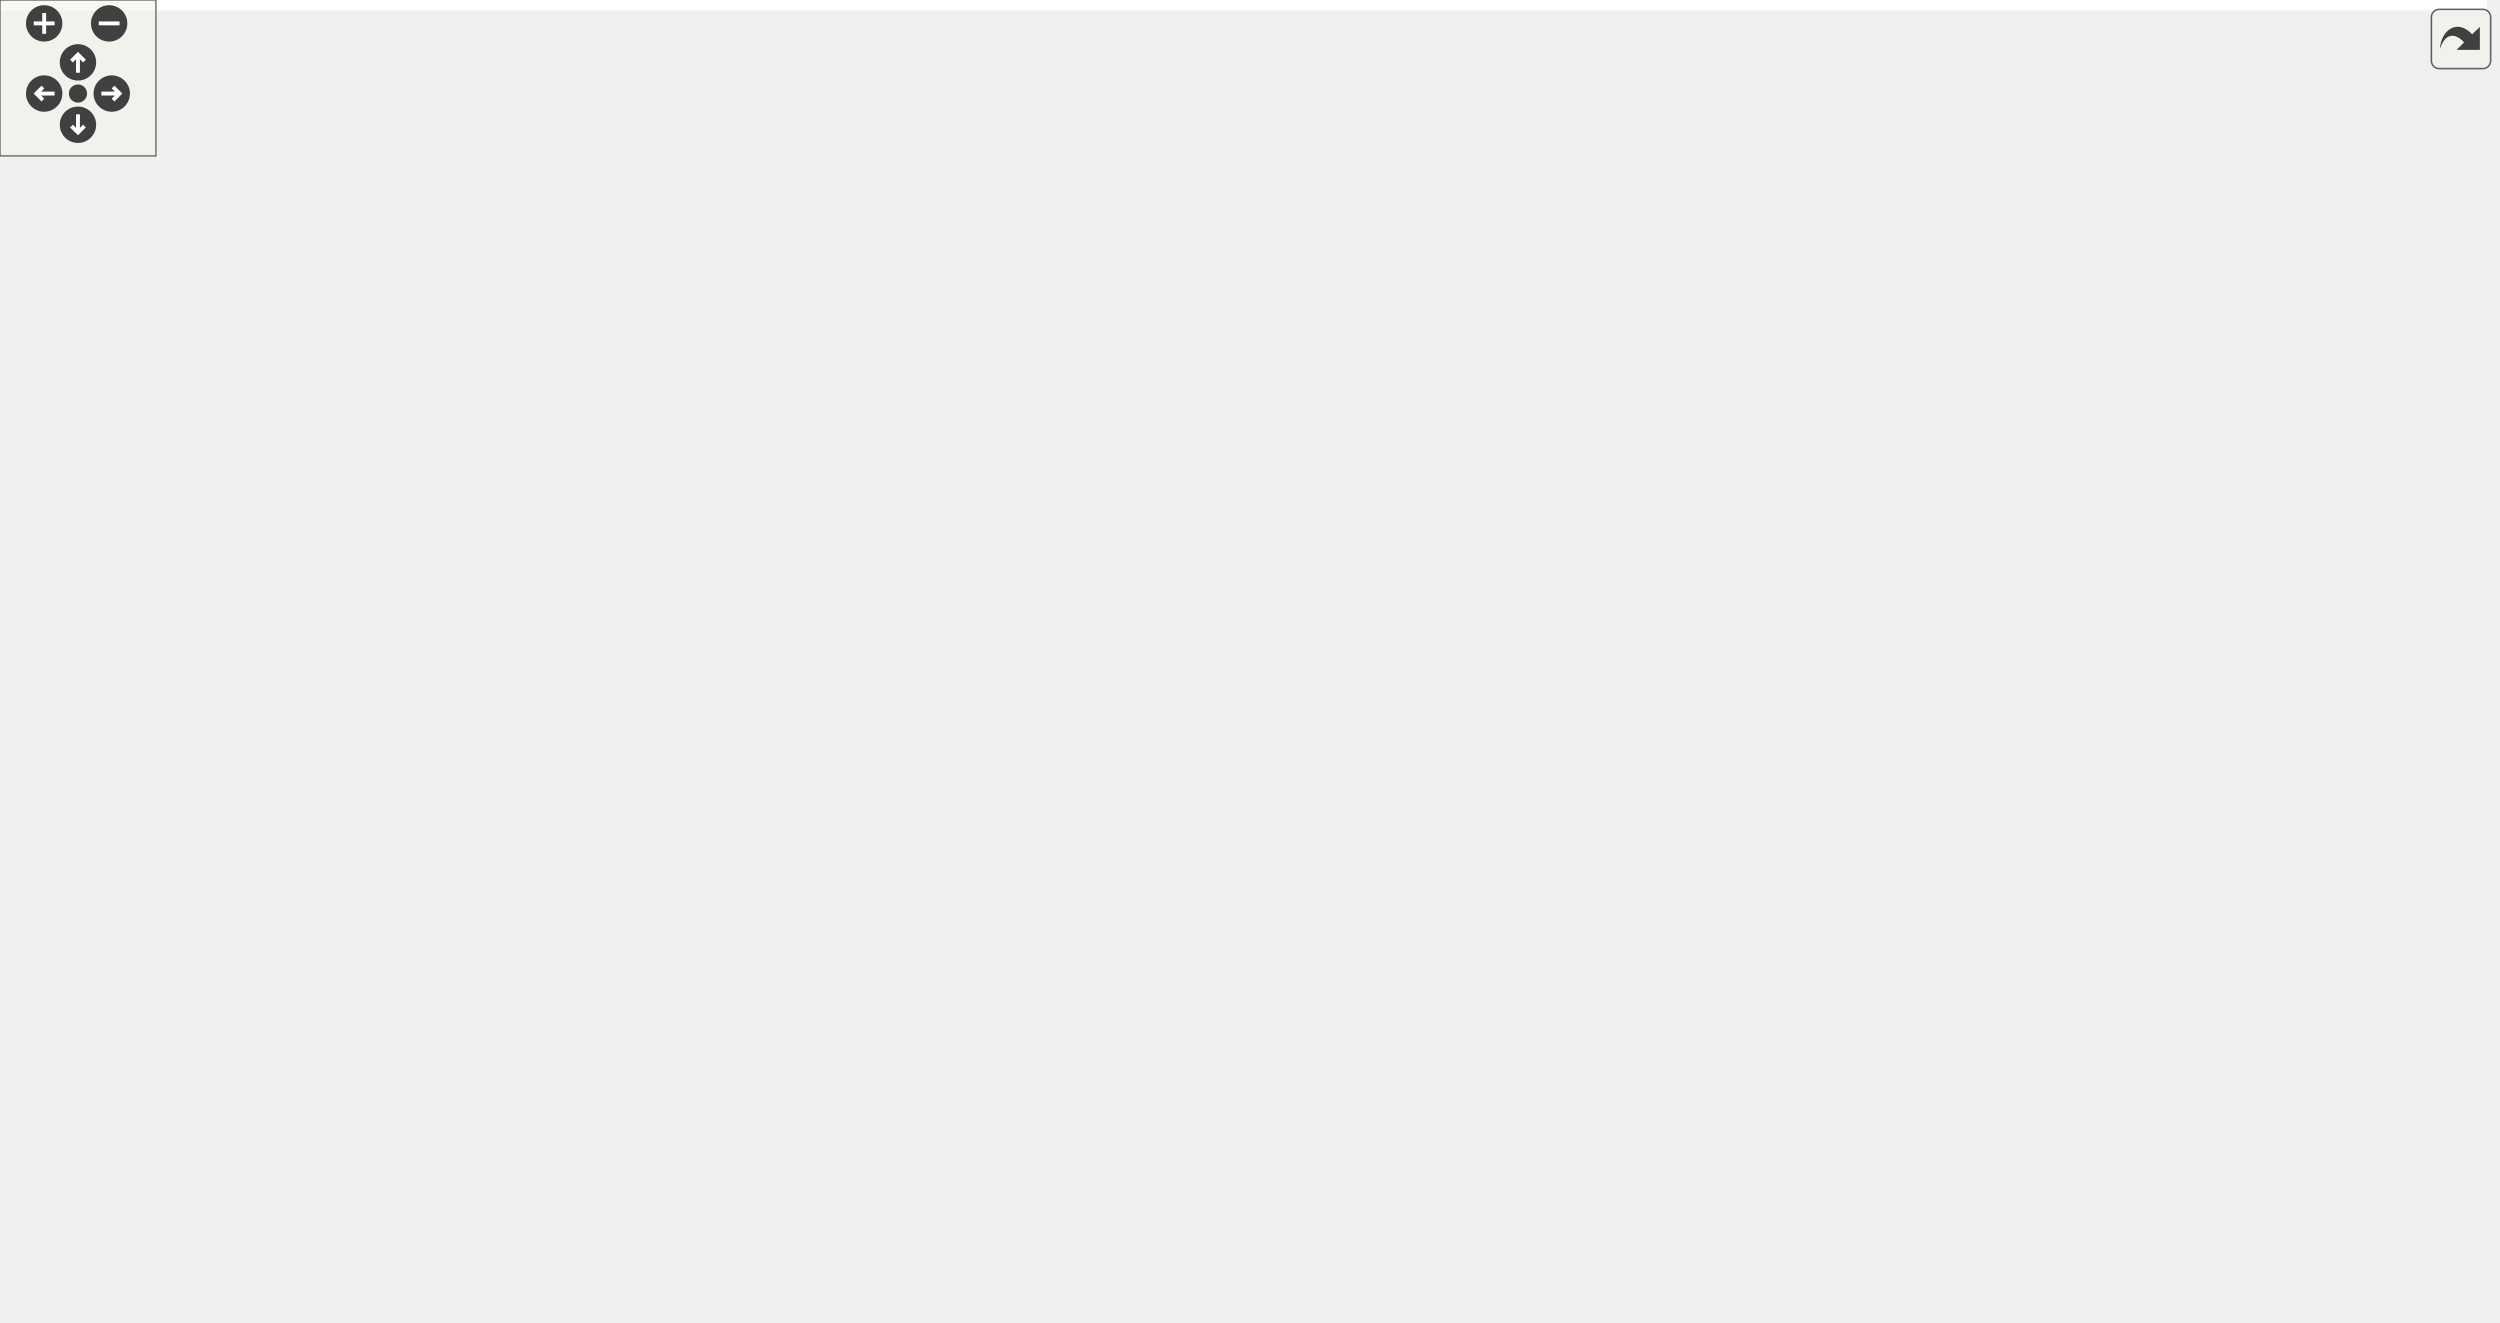
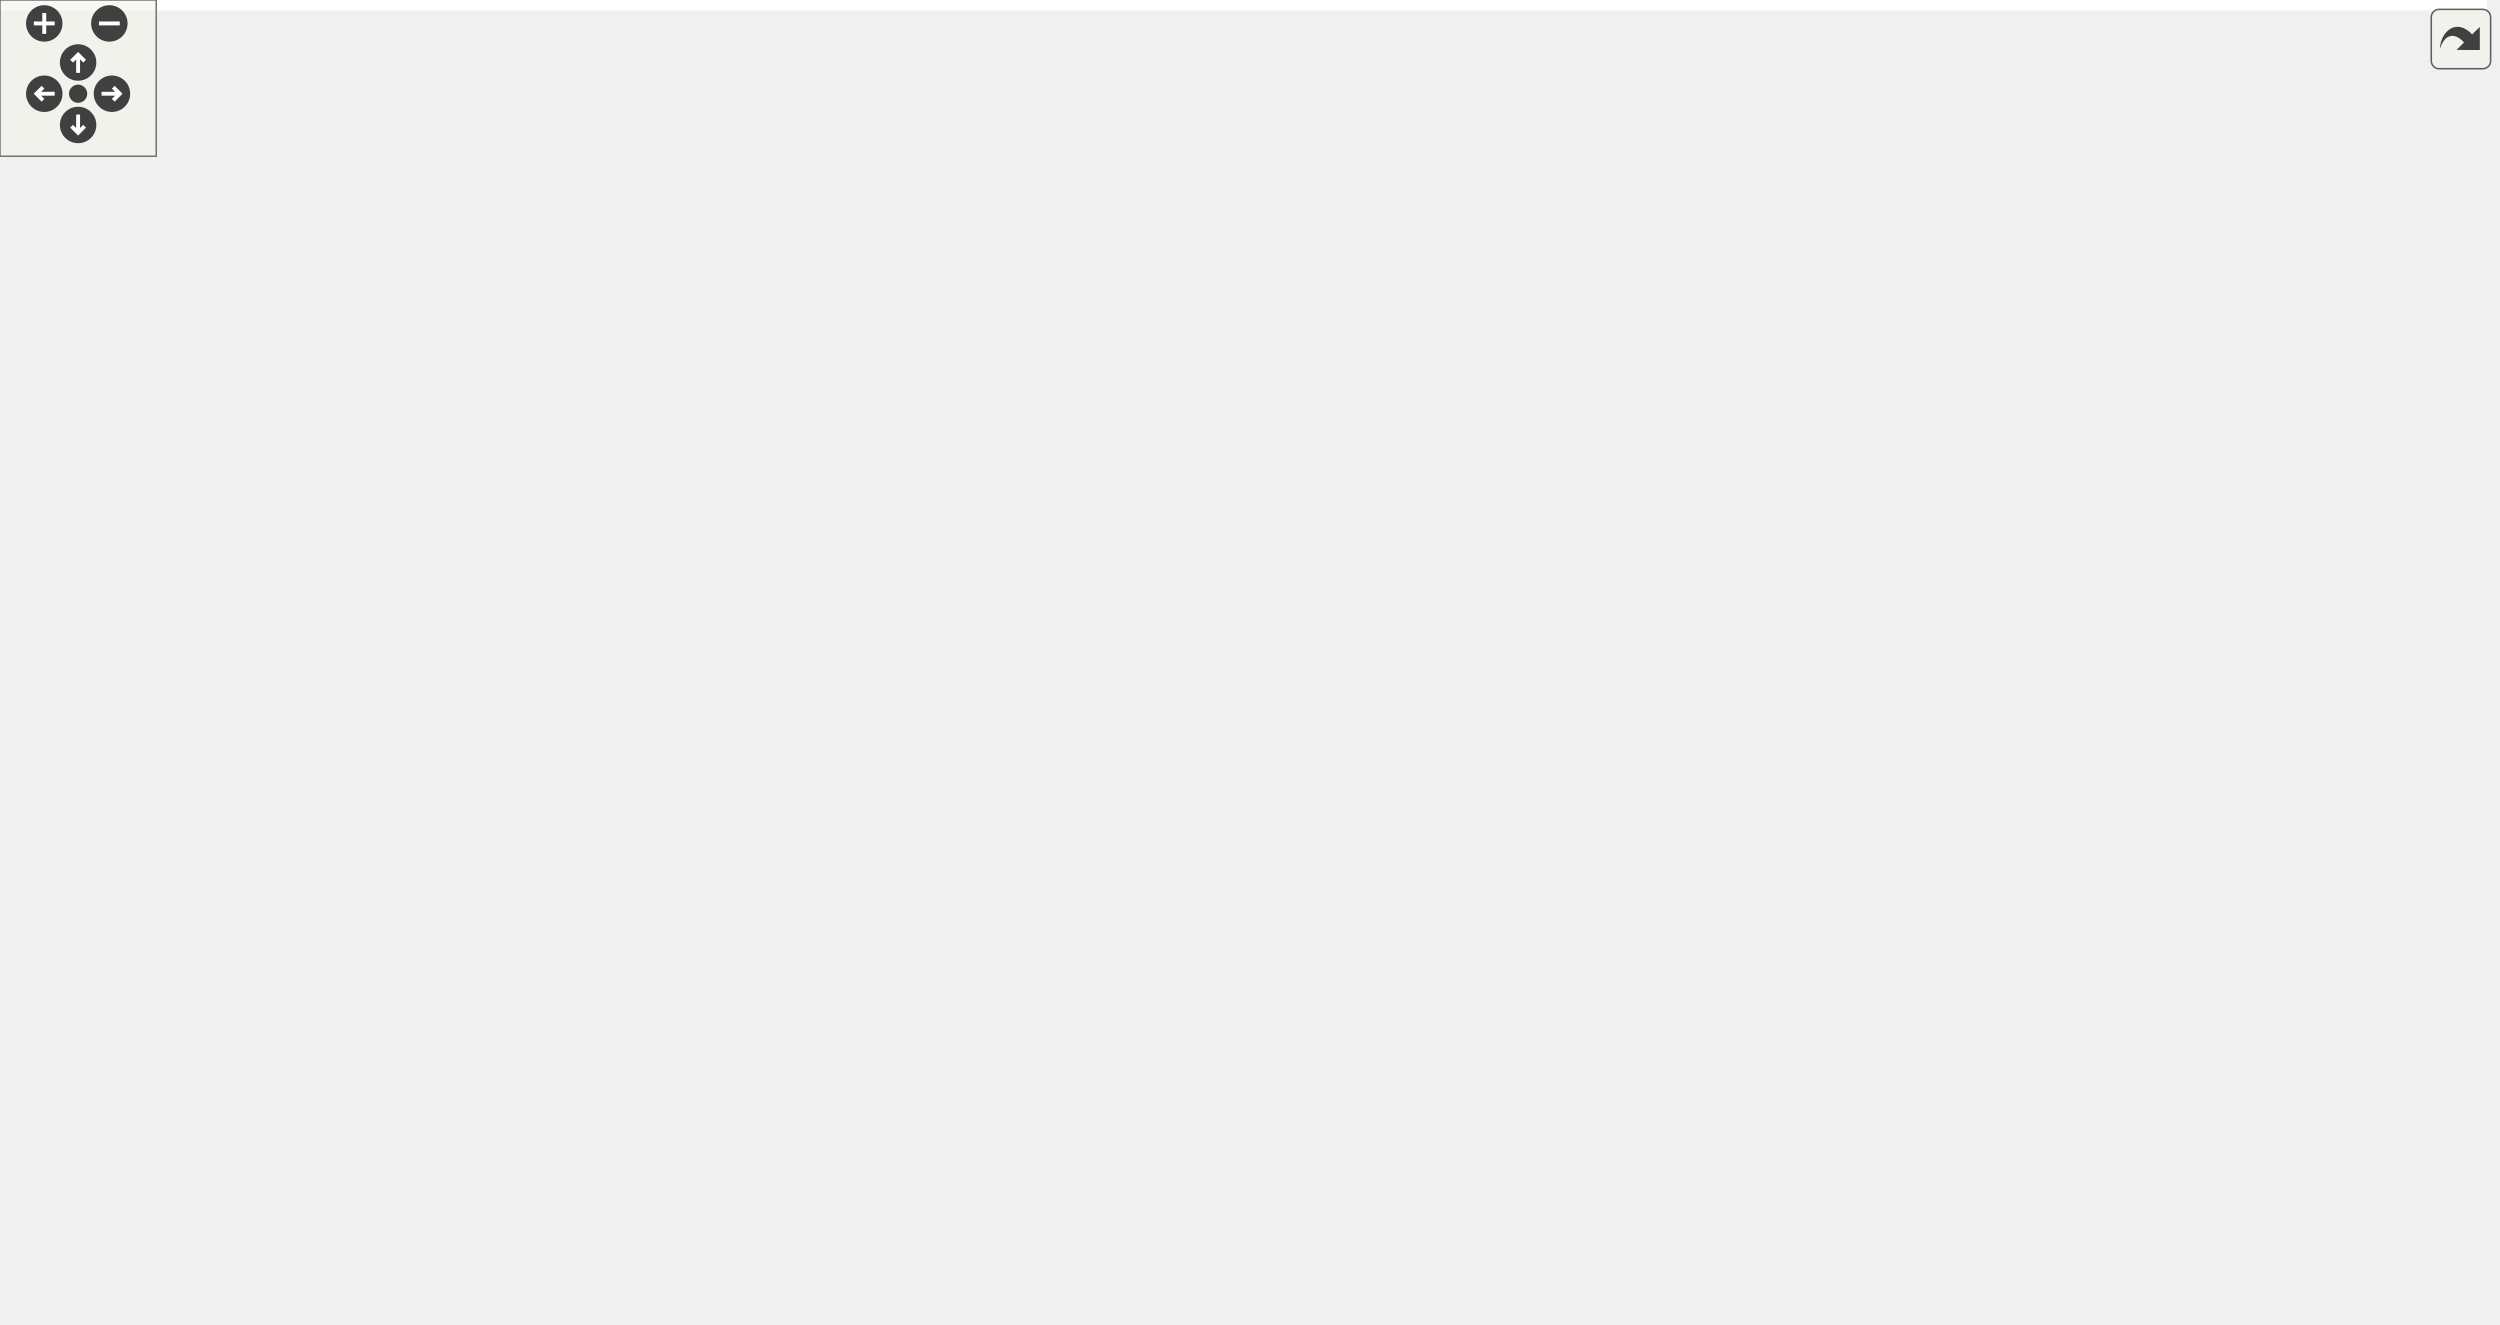
<svg xmlns="http://www.w3.org/2000/svg" xmlns:xlink="http://www.w3.org/1999/xlink" id="main" version="1.1" xml:space="preserve">
  <style type="text/css">
.edge:hover path { stroke: red; }
.edge:hover polygon { stroke: red; fill: red; }
</style>
  <defs>
    <circle id="rim" cx="0" cy="0" r="7" />
    <circle id="rim2" cx="0" cy="0" r="3.5" />
    <g id="zoomPlus">
      <use xlink:href="#rim" fill="#404040">
        <set attributeName="fill" to="#808080" begin="zoomplus.mouseover" end="zoomplus.mouseout" />
      </use>
      <path d="M-4,0h8M0,-4v8" fill="none" stroke="white" stroke-width="1.5" pointer-events="none" />
    </g>
    <g id="zoomMin">
      <use xlink:href="#rim" fill="#404040">
        <set attributeName="fill" to="#808080" begin="zoomminus.mouseover" end="zoomminus.mouseout" />
      </use>
      <path d="M-4,0h8" fill="none" stroke="white" stroke-width="1.5" pointer-events="none" />
    </g>
    <g id="dirArrow">
      <path fill="none" stroke="white" stroke-width="1.5" d="M0,-3.0v7 M-2.5,-0.5L0,-3.0L2.5,-0.5" />
    </g>
    <g id="resetDef">
      <use xlink:href="#rim2" fill="#404040">
        <set attributeName="fill" to="#808080" begin="reset.mouseover" end="reset.mouseout" />
      </use>
    </g>
  </defs>
  <svg id="graph" class="graph">
    <g id="viewport">
-       <polygon fill="white" stroke="transparent" points="-4,4 -4,-448 957,-448 957,4 -4,4" />
+       <polygon fill="white" stroke="transparent" points="-4,4 -4,-448 955.24,-448 955.24,4 -4,4" />
      <g id="node1" class="node">
        <g id="a_node1">
          <a xlink:title=" ">
-             <polygon fill="#bfbfbf" stroke="black" points="504.5,-0.5 504.5,-19.5 581.5,-19.5 581.5,-0.5 504.5,-0.5" />
-             <text text-anchor="middle" x="543" y="-7.5" font-family="Helvetica,sans-Serif" font-size="10.00">Configurator</text>
+             <polygon fill="#bfbfbf" stroke="black" points="459.74,-0.5 459.74,-19.5 536.74,-19.5 536.74,-0.5 459.74,-0.5" />
+             <text text-anchor="middle" x="498.24" y="-7.5" font-family="Helvetica,sans-Serif" font-size="10.00">Configurator</text>
          </a>
        </g>
      </g>
      <g id="node2" class="node">
        <g id="a_node2">
          <a xlink:href="classController.html" target="_top" xlink:title="Class for the central controller for EX-Display All application activities are controlled through thi...">
-             <polygon fill="white" stroke="black" points="270.5,-67.5 270.5,-86.5 335.5,-86.5 335.5,-67.5 270.5,-67.5" />
-             <text text-anchor="middle" x="303" y="-74.5" font-family="Helvetica,sans-Serif" font-size="10.00">Controller</text>
+             <polygon fill="white" stroke="black" points="367.74,-67.5 367.74,-86.5 432.74,-86.5 432.74,-67.5 367.74,-67.5" />
+             <text text-anchor="middle" x="400.24" y="-74.5" font-family="Helvetica,sans-Serif" font-size="10.00">Controller</text>
          </a>
        </g>
      </g>
      <g id="edge1" class="edge">
-         <path fill="none" stroke="#9a32cd" stroke-dasharray="5,2" d="M318.4,-60.3C327.19,-52.31 338.86,-43.2 351,-38 400.97,-16.6 464.31,-11.45 504.26,-10.57" />
-         <polygon fill="#9a32cd" stroke="#9a32cd" points="315.73,-58.02 310.93,-67.46 320.57,-63.07 315.73,-58.02" />
-         <text text-anchor="middle" x="378.5" y="-41" font-family="Helvetica,sans-Serif" font-size="10.00"> _controller</text>
+         <path fill="none" stroke="#9a32cd" stroke-dasharray="5,2" d="M421.96,-61.59C441.34,-48.74 469.09,-30.33 485.23,-19.63" />
+         <polygon fill="#9a32cd" stroke="#9a32cd" points="419.85,-58.79 413.45,-67.23 423.72,-64.62 419.85,-58.79" />
+         <text text-anchor="middle" x="482.74" y="-41" font-family="Helvetica,sans-Serif" font-size="10.00"> _controller</text>
      </g>
      <g id="node3" class="node">
        <g id="a_node3">
          <a xlink:href="classCallbackInterface.html" target="_top" xlink:title="Interface class to use for callbacks.">
-             <polygon fill="white" stroke="black" points="641,-290.5 641,-309.5 743,-309.5 743,-290.5 641,-290.5" />
-             <text text-anchor="middle" x="692" y="-297.5" font-family="Helvetica,sans-Serif" font-size="10.00">CallbackInterface</text>
+             <polygon fill="white" stroke="black" points="271.24,-290.5 271.24,-309.5 373.24,-309.5 373.24,-290.5 271.24,-290.5" />
+             <text text-anchor="middle" x="322.24" y="-297.5" font-family="Helvetica,sans-Serif" font-size="10.00">CallbackInterface</text>
          </a>
        </g>
      </g>
      <g id="edge2" class="edge">
-         <path fill="none" stroke="midnightblue" d="M686.75,-280.65C683.45,-270.99 678.56,-259.26 672,-250 615.72,-170.63 596.6,-145.2 508,-105 478.01,-91.39 385.68,-83.42 335.8,-80" />
-         <polygon fill="midnightblue" stroke="midnightblue" points="683.48,-281.94 689.8,-290.44 690.17,-279.85 683.48,-281.94" />
+         <path fill="none" stroke="midnightblue" d="M332.09,-281.14C339.16,-267.86 348.57,-249.14 355.24,-232 376.24,-178 392.82,-110.09 398.3,-86.52" />
+         <polygon fill="midnightblue" stroke="midnightblue" points="328.91,-279.66 327.23,-290.12 335.07,-282.99 328.91,-279.66" />
+       </g>
+       <g id="node10" class="node">
+         <g id="a_node10">
+           <a xlink:href="classInputManager.html" target="_top" xlink:title=" ">
+             <polygon fill="white" stroke="black" points="250.24,-134.5 250.24,-153.5 334.24,-153.5 334.24,-134.5 250.24,-134.5" />
+             <text text-anchor="middle" x="292.24" y="-141.5" font-family="Helvetica,sans-Serif" font-size="10.00">InputManager</text>
+           </a>
+         </g>
+       </g>
+       <g id="edge16" class="edge">
+         <path fill="none" stroke="#9a32cd" stroke-dasharray="5,2" d="M317.42,-280.49C314.03,-267.08 309.53,-248.49 306.24,-232 300.55,-203.5 295.59,-169.38 293.41,-153.68" />
+         <polygon fill="#9a32cd" stroke="#9a32cd" points="314.08,-281.56 319.96,-290.37 320.86,-279.82 314.08,-281.56" />
+         <text text-anchor="middle" x="330.74" y="-218.5" font-family="Helvetica,sans-Serif" font-size="10.00"> _callback</text>
      </g>
      <g id="node11" class="node">
        <g id="a_node11">
          <a xlink:href="classInputInterface.html" target="_top" xlink:title="Class to abstract away all physical input implementatio to enable multiple input types Default return...">
-             <polygon fill="white" stroke="black" points="526.5,-211.5 526.5,-230.5 611.5,-230.5 611.5,-211.5 526.5,-211.5" />
-             <text text-anchor="middle" x="569" y="-218.5" font-family="Helvetica,sans-Serif" font-size="10.00">InputInterface</text>
-           </a>
-         </g>
-       </g>
-       <g id="edge17" class="edge">
-         <path fill="none" stroke="#9a32cd" stroke-dasharray="5,2" d="M653.33,-286.92C643.08,-282.91 632.29,-277.93 623,-272 611.08,-264.39 610.36,-259.63 600,-250 592.88,-243.38 584.72,-236.02 578.56,-230.51" />
-         <polygon fill="#9a32cd" stroke="#9a32cd" points="652.34,-290.28 662.93,-290.46 654.76,-283.71 652.34,-290.28" />
-         <text text-anchor="middle" x="647.5" y="-258.5" font-family="Helvetica,sans-Serif" font-size="10.00"> _callback</text>
+             <polygon fill="white" stroke="black" points="90.74,-211.5 90.74,-230.5 175.74,-230.5 175.74,-211.5 90.74,-211.5" />
+             <text text-anchor="middle" x="133.24" y="-218.5" font-family="Helvetica,sans-Serif" font-size="10.00">InputInterface</text>
+           </a>
+         </g>
+       </g>
+       <g id="edge18" class="edge">
+         <path fill="none" stroke="#9a32cd" stroke-dasharray="5,2" d="M287.22,-287.18C274.27,-282.64 259.51,-277.28 246.24,-272 228.2,-264.82 179.18,-242.8 152.01,-230.51" />
+         <polygon fill="#9a32cd" stroke="#9a32cd" points="286.13,-290.51 296.73,-290.47 288.42,-283.89 286.13,-290.51" />
+         <text text-anchor="middle" x="270.74" y="-258.5" font-family="Helvetica,sans-Serif" font-size="10.00"> _callback</text>
      </g>
      <g id="node4" class="node">
        <g id="a_node4">
          <a xlink:href="classLogger.html" target="_top" xlink:title="Class to enable simple logging to a Stream object with different log levels This enables embedding pe...">
-             <polygon fill="white" stroke="black" points="480,-357.5 480,-376.5 530,-376.5 530,-357.5 480,-357.5" />
-             <text text-anchor="middle" x="505" y="-364.5" font-family="Helvetica,sans-Serif" font-size="10.00">Logger</text>
-           </a>
-         </g>
-       </g>
-       <g id="edge26" class="edge">
-         <path fill="none" stroke="#9a32cd" stroke-dasharray="5,2" d="M540.02,-364.74C612.24,-361.18 771,-348.01 771,-301 771,-301 771,-301 771,-76 771,-37.1 646.73,-20.21 581.68,-14.03" />
-         <polygon fill="#9a32cd" stroke="#9a32cd" points="539.85,-361.24 530.02,-365.2 540.17,-368.23 539.85,-361.24" />
-         <text text-anchor="middle" x="791" y="-179.5" font-family="Helvetica,sans-Serif" font-size="10.00"> _logger</text>
+             <polygon fill="white" stroke="black" points="376.24,-357.5 376.24,-376.5 426.24,-376.5 426.24,-357.5 376.24,-357.5" />
+             <text text-anchor="middle" x="401.24" y="-364.5" font-family="Helvetica,sans-Serif" font-size="10.00">Logger</text>
+           </a>
+         </g>
+       </g>
+       <g id="edge27" class="edge">
+         <path fill="none" stroke="#9a32cd" stroke-dasharray="5,2" d="M436.31,-362.08C491.05,-355.12 592.69,-338.61 613.24,-310 616.21,-305.86 634.86,-160.77 608.24,-105 588.54,-63.74 541.25,-33.64 515.56,-19.68" />
+         <polygon fill="#9a32cd" stroke="#9a32cd" points="435.84,-358.61 426.34,-363.3 436.7,-365.55 435.84,-358.61" />
+         <text text-anchor="middle" x="643.24" y="-179.5" font-family="Helvetica,sans-Serif" font-size="10.00"> _logger</text>
      </g>
      <g id="edge3" class="edge">
-         <path fill="none" stroke="#9a32cd" stroke-dasharray="5,2" d="M539.89,-356.6C557.19,-351.73 578.33,-345.46 597,-339 623.36,-329.88 653.12,-317.66 672.19,-309.56" />
-         <polygon fill="#9a32cd" stroke="#9a32cd" points="538.89,-353.25 530.19,-359.3 540.77,-359.99 538.89,-353.25" />
-         <text text-anchor="middle" x="646" y="-331" font-family="Helvetica,sans-Serif" font-size="10.00"> _logger</text>
+         <path fill="none" stroke="#9a32cd" stroke-dasharray="5,2" d="M368.3,-352.98C360.89,-349.15 353.41,-344.48 347.24,-339 337.91,-330.71 330.57,-318.18 326.32,-309.8" />
+         <polygon fill="#9a32cd" stroke="#9a32cd" points="367,-356.23 377.53,-357.38 370.01,-349.92 367,-356.23" />
+         <text text-anchor="middle" x="367.24" y="-331" font-family="Helvetica,sans-Serif" font-size="10.00"> _logger</text>
      </g>
      <g id="node6" class="node">
        <g id="a_node6">
          <a xlink:href="classScreenManager.html" target="_top" xlink:title="Class to manage all EX-Display screens.">
-             <polygon fill="white" stroke="black" points="226,-172.5 226,-191.5 318,-191.5 318,-172.5 226,-172.5" />
-             <text text-anchor="middle" x="272" y="-179.5" font-family="Helvetica,sans-Serif" font-size="10.00">ScreenManager</text>
+             <polygon fill="white" stroke="black" points="465.24,-172.5 465.24,-191.5 557.24,-191.5 557.24,-172.5 465.24,-172.5" />
+             <text text-anchor="middle" x="511.24" y="-179.5" font-family="Helvetica,sans-Serif" font-size="10.00">ScreenManager</text>
          </a>
        </g>
      </g>
      <g id="edge9" class="edge">
-         <path fill="none" stroke="#9a32cd" stroke-dasharray="5,2" d="M469.68,-365.05C396.14,-362.25 230.56,-351.38 196,-310 162.4,-269.77 230.61,-213.01 259.71,-191.61" />
-         <polygon fill="#9a32cd" stroke="#9a32cd" points="469.72,-368.55 479.83,-365.41 469.96,-361.56 469.72,-368.55" />
-         <text text-anchor="middle" x="216" y="-297.5" font-family="Helvetica,sans-Serif" font-size="10.00"> _logger</text>
+         <path fill="none" stroke="#9a32cd" stroke-dasharray="5,2" d="M411.96,-348.16C435.09,-309.68 488.96,-220.05 505.98,-191.74" />
+         <polygon fill="#9a32cd" stroke="#9a32cd" points="408.69,-346.8 406.54,-357.17 414.69,-350.41 408.69,-346.8" />
+         <text text-anchor="middle" x="466.24" y="-297.5" font-family="Helvetica,sans-Serif" font-size="10.00"> _logger</text>
      </g>
      <g id="node7" class="node">
        <g id="a_node7">
          <a xlink:href="classScreen.html" target="_top" xlink:title="Class for each screen as received from the EXRAIL SCREEN() command Each Screen instance contains a li...">
-             <polygon fill="white" stroke="red" points="245,-290.5 245,-309.5 295,-309.5 295,-290.5 245,-290.5" />
-             <text text-anchor="middle" x="270" y="-297.5" font-family="Helvetica,sans-Serif" font-size="10.00">Screen</text>
+             <polygon fill="white" stroke="red" points="505.24,-290.5 505.24,-309.5 555.24,-309.5 555.24,-290.5 505.24,-290.5" />
+             <text text-anchor="middle" x="530.24" y="-297.5" font-family="Helvetica,sans-Serif" font-size="10.00">Screen</text>
          </a>
        </g>
      </g>
      <g id="edge8" class="edge">
-         <path fill="none" stroke="#9a32cd" stroke-dasharray="5,2" d="M469.94,-356.3C422.09,-343.07 337.47,-319.66 295.32,-308" />
-         <polygon fill="#9a32cd" stroke="#9a32cd" points="469.28,-359.75 479.85,-359.04 471.15,-353 469.28,-359.75" />
-         <text text-anchor="middle" x="421" y="-331" font-family="Helvetica,sans-Serif" font-size="10.00"> _logger</text>
+         <path fill="none" stroke="#9a32cd" stroke-dasharray="5,2" d="M430.76,-353.28C440.54,-348.92 451.43,-343.9 461.24,-339 480.32,-329.47 501.77,-317.44 515.61,-309.5" />
+         <polygon fill="#9a32cd" stroke="#9a32cd" points="429.16,-350.16 421.43,-357.4 431.99,-356.57 429.16,-350.16" />
+         <text text-anchor="middle" x="503.24" y="-331" font-family="Helvetica,sans-Serif" font-size="10.00"> _logger</text>
      </g>
      <g id="node8" class="node">
        <g id="a_node8">
          <a xlink:href="classDisplayManager.html" target="_top" xlink:title="Manages all physical displays.">
-             <polygon fill="white" stroke="black" points="106,-172.5 106,-191.5 202,-191.5 202,-172.5 106,-172.5" />
-             <text text-anchor="middle" x="154" y="-179.5" font-family="Helvetica,sans-Serif" font-size="10.00">DisplayManager</text>
+             <polygon fill="white" stroke="black" points="14.24,-172.5 14.24,-191.5 110.24,-191.5 110.24,-172.5 14.24,-172.5" />
+             <text text-anchor="middle" x="62.24" y="-179.5" font-family="Helvetica,sans-Serif" font-size="10.00">DisplayManager</text>
          </a>
        </g>
      </g>
      <g id="edge11" class="edge">
-         <path fill="none" stroke="#9a32cd" stroke-dasharray="5,2" d="M469.95,-366.64C386.36,-367.27 179.55,-363.32 143,-310 117.35,-272.58 139.83,-213.65 149.81,-191.66" />
-         <polygon fill="#9a32cd" stroke="#9a32cd" points="470.01,-370.14 479.97,-366.53 469.94,-363.14 470.01,-370.14" />
-         <text text-anchor="middle" x="163" y="-297.5" font-family="Helvetica,sans-Serif" font-size="10.00"> _logger</text>
+         <path fill="none" stroke="#9a32cd" stroke-dasharray="5,2" d="M365.94,-366.38C306.41,-366.28 182.6,-362.86 81.24,-339 47.25,-331 27.84,-338.89 8.24,-310 -19.21,-269.56 31.38,-212.92 53.06,-191.59" />
+         <polygon fill="#9a32cd" stroke="#9a32cd" points="365.95,-369.88 375.95,-366.36 365.94,-362.88 365.95,-369.88" />
+         <text text-anchor="middle" x="28.24" y="-297.5" font-family="Helvetica,sans-Serif" font-size="10.00"> _logger</text>
      </g>
      <g id="node9" class="node">
        <g id="a_node9">
          <a xlink:href="classDisplayInterface.html" target="_top" xlink:title="Class to abstract away all physical display implementation to enable multiple display types.">
-             <polygon fill="white" stroke="black" points="362.5,-290.5 362.5,-309.5 459.5,-309.5 459.5,-290.5 362.5,-290.5" />
-             <text text-anchor="middle" x="411" y="-297.5" font-family="Helvetica,sans-Serif" font-size="10.00">DisplayInterface</text>
+             <polygon fill="white" stroke="black" points="105.74,-290.5 105.74,-309.5 202.74,-309.5 202.74,-290.5 105.74,-290.5" />
+             <text text-anchor="middle" x="154.24" y="-297.5" font-family="Helvetica,sans-Serif" font-size="10.00">DisplayInterface</text>
          </a>
        </g>
      </g>
      <g id="edge13" class="edge">
-         <path fill="none" stroke="#9a32cd" stroke-dasharray="5,2" d="M483.91,-351.42C465.33,-338.57 438.88,-320.28 423.48,-309.63" />
-         <polygon fill="#9a32cd" stroke="#9a32cd" points="482.11,-354.43 492.32,-357.23 486.09,-348.67 482.11,-354.43" />
-         <text text-anchor="middle" x="483" y="-331" font-family="Helvetica,sans-Serif" font-size="10.00"> _logger</text>
-       </g>
-       <g id="node10" class="node">
-         <g id="a_node10">
-           <a xlink:href="classInputManager.html" target="_top" xlink:title=" ">
-             <polygon fill="white" stroke="black" points="448,-134.5 448,-153.5 532,-153.5 532,-134.5 448,-134.5" />
-             <text text-anchor="middle" x="490" y="-141.5" font-family="Helvetica,sans-Serif" font-size="10.00">InputManager</text>
-           </a>
-         </g>
-       </g>
-       <g id="edge20" class="edge">
-         <path fill="none" stroke="#9a32cd" stroke-dasharray="5,2" d="M515.04,-347.92C522.74,-331.36 530.19,-306.91 518,-290 503.21,-269.48 478.79,-292.52 464,-272 458.28,-264.07 462.68,-259.69 464,-250 465.12,-241.77 466.91,-240.04 469,-232 476.42,-203.42 484.39,-169.34 488.01,-153.67" />
-         <polygon fill="#9a32cd" stroke="#9a32cd" points="511.79,-346.58 510.38,-357.08 518.03,-349.76 511.79,-346.58" />
-         <text text-anchor="middle" x="484" y="-258.5" font-family="Helvetica,sans-Serif" font-size="10.00"> _logger</text>
-       </g>
-       <g id="edge18" class="edge">
-         <path fill="none" stroke="#9a32cd" stroke-dasharray="5,2" d="M535.49,-352.19C541.22,-348.54 546.73,-344.15 551,-339 577.14,-307.46 579.32,-290.74 575,-250 574.31,-243.47 572.74,-236.23 571.37,-230.75" />
-         <polygon fill="#9a32cd" stroke="#9a32cd" points="533.44,-349.33 526.48,-357.32 536.9,-355.42 533.44,-349.33" />
-         <text text-anchor="middle" x="595" y="-297.5" font-family="Helvetica,sans-Serif" font-size="10.00"> _logger</text>
+         <path fill="none" stroke="#9a32cd" stroke-dasharray="5,2" d="M366.39,-357.37C345.45,-352.15 318.29,-345.3 294.24,-339 256.59,-329.14 213.4,-317.34 185.06,-309.54" />
+         <polygon fill="#9a32cd" stroke="#9a32cd" points="365.58,-360.78 376.13,-359.8 367.27,-353.99 365.58,-360.78" />
+         <text text-anchor="middle" x="314.24" y="-331" font-family="Helvetica,sans-Serif" font-size="10.00"> _logger</text>
+       </g>
+       <g id="edge21" class="edge">
+         <path fill="none" stroke="#9a32cd" stroke-dasharray="5,2" d="M399.51,-347.09C396.01,-316.37 385.97,-254.58 359.24,-210 344.9,-186.09 319.58,-164.97 304.51,-153.68" />
+         <polygon fill="#9a32cd" stroke="#9a32cd" points="396.05,-347.65 400.56,-357.24 403.02,-346.93 396.05,-347.65" />
+         <text text-anchor="middle" x="405.24" y="-258.5" font-family="Helvetica,sans-Serif" font-size="10.00"> _logger</text>
+       </g>
+       <g id="edge19" class="edge">
+         <path fill="none" stroke="#9a32cd" stroke-dasharray="5,2" d="M366.03,-365.79C286.31,-364.5 95.8,-356.5 56.24,-310 49.63,-302.24 50.66,-261.47 59.24,-250 66.8,-239.88 78.49,-233.42 90.36,-229.29" />
+         <polygon fill="#9a32cd" stroke="#9a32cd" points="366.03,-369.29 376.08,-365.93 366.13,-362.29 366.03,-369.29" />
+         <text text-anchor="middle" x="76.24" y="-297.5" font-family="Helvetica,sans-Serif" font-size="10.00"> _logger</text>
      </g>
      <g id="node5" class="node">
        <g id="a_node5">
          <a xlink:href="classStream.html" target="_top" xlink:title="Class to mock the basic Stream function equivalent of the Arduino framework.">
-             <polygon fill="white" stroke="black" points="479,-424.5 479,-443.5 531,-443.5 531,-424.5 479,-424.5" />
-             <text text-anchor="middle" x="505" y="-431.5" font-family="Helvetica,sans-Serif" font-size="10.00">Stream</text>
-           </a>
-         </g>
-       </g>
-       <g id="edge27" class="edge">
-         <path fill="none" stroke="#9a32cd" stroke-dasharray="5,2" d="M541.39,-433.21C625.45,-432.72 826,-425.53 826,-368 826,-368 826,-368 826,-76 826,-26.47 659.26,-14.68 581.76,-11.88" />
-         <polygon fill="#9a32cd" stroke="#9a32cd" points="541.26,-429.71 531.27,-433.24 541.28,-436.71 541.26,-429.71" />
-         <text text-anchor="middle" x="889.5" y="-224" font-family="Helvetica,sans-Serif" font-size="10.00"> _commandStationStream</text>
-         <text text-anchor="middle" x="889.5" y="-213" font-family="Helvetica,sans-Serif" font-size="10.00">_consoleStream</text>
+             <polygon fill="white" stroke="black" points="656.24,-424.5 656.24,-443.5 708.24,-443.5 708.24,-424.5 656.24,-424.5" />
+             <text text-anchor="middle" x="682.24" y="-431.5" font-family="Helvetica,sans-Serif" font-size="10.00">Stream</text>
+           </a>
+         </g>
+       </g>
+       <g id="edge28" class="edge">
+         <path fill="none" stroke="#9a32cd" stroke-dasharray="5,2" d="M718.46,-431.63C760.53,-427.86 824.24,-414.49 824.24,-368 824.24,-368 824.24,-368 824.24,-76 824.24,-18 623.27,-11.01 536.91,-10.68" />
+         <polygon fill="#9a32cd" stroke="#9a32cd" points="717.99,-428.15 708.28,-432.39 718.52,-435.13 717.99,-428.15" />
+         <text text-anchor="middle" x="887.74" y="-224" font-family="Helvetica,sans-Serif" font-size="10.00"> _commandStationStream</text>
+         <text text-anchor="middle" x="887.74" y="-213" font-family="Helvetica,sans-Serif" font-size="10.00">_consoleStream</text>
+       </g>
+       <g id="edge23" class="edge">
+         <path fill="none" stroke="#9a32cd" stroke-dasharray="5,2" d="M682.24,-414.13C682.24,-401.16 682.24,-383.54 682.24,-368 682.24,-368 682.24,-368 682.24,-143 682.24,-92.32 507.09,-81.15 432.86,-78.69" />
+         <polygon fill="#9a32cd" stroke="#9a32cd" points="678.74,-414.17 682.24,-424.17 685.74,-414.17 678.74,-414.17" />
+         <text text-anchor="middle" x="745.74" y="-264" font-family="Helvetica,sans-Serif" font-size="10.00"> _commandStationStream</text>
+         <text text-anchor="middle" x="745.74" y="-253" font-family="Helvetica,sans-Serif" font-size="10.00">_consoleStream</text>
+       </g>
+       <g id="edge4" class="edge">
+         <path fill="none" stroke="#9a32cd" stroke-dasharray="5,2" d="M646.25,-424.67C588.4,-411.29 476.17,-385.33 426.24,-373.78" />
+         <polygon fill="#9a32cd" stroke="#9a32cd" points="645.52,-428.1 656.05,-426.94 647.1,-421.28 645.52,-428.1" />
+         <text text-anchor="middle" x="597.24" y="-398" font-family="Helvetica,sans-Serif" font-size="10.00"> _outputStream</text>
+       </g>
+       <g id="edge24" class="edge">
+         <path fill="none" stroke="#9a32cd" stroke-dasharray="5,2" d="M514.61,-162.23C518.89,-134.53 524.46,-81.32 513.24,-38 511.51,-31.36 507.76,-24.61 504.45,-19.52" />
+         <polygon fill="#9a32cd" stroke="#9a32cd" points="511.1,-161.99 512.9,-172.43 518,-163.14 511.1,-161.99" />
+         <text text-anchor="middle" x="562.24" y="-108" font-family="Helvetica,sans-Serif" font-size="10.00"> _screenManager</text>
+       </g>
+       <g id="edge5" class="edge">
+         <path fill="none" stroke="#9a32cd" stroke-dasharray="5,2" d="M455.24,-170C445.71,-166.16 436.55,-160.99 429.24,-154 409.73,-135.37 403.19,-102.24 401.12,-86.61" />
+         <polygon fill="#9a32cd" stroke="#9a32cd" points="454.23,-173.36 464.82,-173.41 456.57,-166.77 454.23,-173.36" />
+         <text text-anchor="middle" x="471.24" y="-141.5" font-family="Helvetica,sans-Serif" font-size="10.00"> _screenManager</text>
+       </g>
+       <g id="edge6" class="edge">
+         <path fill="none" stroke="#9a32cd" stroke-dasharray="5,2" d="M527.18,-280.37C523.01,-254.86 515.68,-210.12 512.63,-191.5" />
+         <polygon fill="#9a32cd" stroke="#9a32cd" points="523.74,-280.98 528.81,-290.28 530.65,-279.85 523.74,-280.98" />
+         <text text-anchor="middle" x="556.74" y="-258.5" font-family="Helvetica,sans-Serif" font-size="10.00"> _firstScreen</text>
+       </g>
+       <g id="edge7" class="edge">
+         <path fill="none" stroke="#9a32cd" stroke-dasharray="5,2" d="M565.68,-305.25C570.23,-304.34 573.24,-302.59 573.24,-300 573.24,-295.75 565.15,-293.76 555.41,-294.02" />
+         <polygon fill="#9a32cd" stroke="#9a32cd" points="565.14,-301.78 555.41,-305.98 565.63,-308.77 565.14,-301.78" />
+         <text text-anchor="middle" x="588.74" y="-297.5" font-family="Helvetica,sans-Serif" font-size="10.00"> _next</text>
+       </g>
+       <g id="edge25" class="edge">
+         <path fill="none" stroke="#9a32cd" stroke-dasharray="5,2" d="M72.97,-163.26C84.12,-146.19 103.01,-120.72 125.24,-105 229.91,-30.95 387.39,-15.1 459.58,-11.8" />
+         <polygon fill="#9a32cd" stroke="#9a32cd" points="69.71,-161.87 67.34,-172.2 75.63,-165.6 69.71,-161.87" />
+         <text text-anchor="middle" x="168.74" y="-108" font-family="Helvetica,sans-Serif" font-size="10.00"> _displayManager</text>
+       </g>
+       <g id="edge10" class="edge">
+         <path fill="none" stroke="#9a32cd" stroke-dasharray="5,2" d="M85.11,-167.29C103.3,-156.89 129.69,-142.91 154.24,-134 228.35,-107.11 319.86,-90.35 367.66,-82.77" />
+         <polygon fill="#9a32cd" stroke="#9a32cd" points="83.28,-164.3 76.39,-172.36 86.8,-170.35 83.28,-164.3" />
+         <text text-anchor="middle" x="197.74" y="-141.5" font-family="Helvetica,sans-Serif" font-size="10.00"> _displayManager</text>
+       </g>
+       <g id="edge12" class="edge">
+         <path fill="none" stroke="#9a32cd" stroke-dasharray="5,2" d="M95.91,-288.02C87.63,-284.17 80,-278.98 74.24,-272 54.89,-248.55 58.06,-209.18 60.66,-191.76" />
+         <polygon fill="#9a32cd" stroke="#9a32cd" points="94.87,-291.37 105.45,-291.82 97.46,-284.87 94.87,-291.37" />
+         <text text-anchor="middle" x="106.24" y="-258.5" font-family="Helvetica,sans-Serif" font-size="10.00"> _firstDisplay</text>
+       </g>
+       <g id="edge14" class="edge">
+         <path fill="none" stroke="#9a32cd" stroke-dasharray="5,2" d="M213.12,-304.58C217.82,-303.58 220.74,-302.05 220.74,-300 220.74,-296.72 213.28,-294.78 202.95,-294.19" />
+         <polygon fill="#9a32cd" stroke="#9a32cd" points="212.46,-301.13 202.95,-305.81 213.3,-308.08 212.46,-301.13" />
+         <text text-anchor="middle" x="236.24" y="-297.5" font-family="Helvetica,sans-Serif" font-size="10.00"> _next</text>
      </g>
      <g id="edge22" class="edge">
-         <path fill="none" stroke="#9a32cd" stroke-dasharray="5,2" d="M468.79,-432.15C353.11,-428.95 0,-415.31 0,-368 0,-368 0,-368 0,-181 0,-152.7 191.94,-104.2 270.29,-85.58" />
-         <polygon fill="#9a32cd" stroke="#9a32cd" points="468.82,-435.65 478.91,-432.42 469.01,-428.65 468.82,-435.65" />
-         <text text-anchor="middle" x="63.5" y="-264" font-family="Helvetica,sans-Serif" font-size="10.00"> _commandStationStream</text>
-         <text text-anchor="middle" x="63.5" y="-253" font-family="Helvetica,sans-Serif" font-size="10.00">_consoleStream</text>
-       </g>
-       <g id="edge4" class="edge">
-         <path fill="none" stroke="#9a32cd" stroke-dasharray="5,2" d="M505,-414.04C505,-401.67 505,-386.12 505,-376.63" />
-         <polygon fill="#9a32cd" stroke="#9a32cd" points="501.5,-414.23 505,-424.23 508.5,-414.23 501.5,-414.23" />
-         <text text-anchor="middle" x="543" y="-398" font-family="Helvetica,sans-Serif" font-size="10.00"> _outputStream</text>
-       </g>
-       <g id="edge23" class="edge">
-         <path fill="none" stroke="#9a32cd" stroke-dasharray="5,2" d="M327.97,-171.79C343.25,-167.77 359.35,-162.07 373,-154 398.98,-138.65 397.5,-125.11 420,-105 458.07,-70.97 507.38,-35.67 530.28,-19.74" />
-         <polygon fill="#9a32cd" stroke="#9a32cd" points="326.97,-168.43 318.08,-174.19 328.62,-175.23 326.97,-168.43" />
-         <text text-anchor="middle" x="462" y="-108" font-family="Helvetica,sans-Serif" font-size="10.00"> _screenManager</text>
-       </g>
-       <g id="edge5" class="edge">
-         <path fill="none" stroke="#9a32cd" stroke-dasharray="5,2" d="M277.55,-162.55C284.28,-140.2 295.34,-103.46 300.36,-86.76" />
-         <polygon fill="#9a32cd" stroke="#9a32cd" points="274.17,-161.63 274.64,-172.22 280.88,-163.65 274.17,-161.63" />
-         <text text-anchor="middle" x="327" y="-141.5" font-family="Helvetica,sans-Serif" font-size="10.00"> _screenManager</text>
-       </g>
-       <g id="edge6" class="edge">
-         <path fill="none" stroke="#9a32cd" stroke-dasharray="5,2" d="M254.56,-282.57C252.28,-279.28 250.27,-275.7 249,-272 239.11,-243.17 256.78,-207.82 266.39,-191.72" />
-         <polygon fill="#9a32cd" stroke="#9a32cd" points="251.9,-284.85 260.91,-290.42 257.34,-280.45 251.9,-284.85" />
-         <text text-anchor="middle" x="279.5" y="-258.5" font-family="Helvetica,sans-Serif" font-size="10.00"> _firstScreen</text>
-       </g>
-       <g id="edge7" class="edge">
-         <path fill="none" stroke="#9a32cd" stroke-dasharray="5,2" d="M305.45,-305.25C310,-304.34 313,-302.59 313,-300 313,-295.75 304.91,-293.76 295.18,-294.02" />
-         <polygon fill="#9a32cd" stroke="#9a32cd" points="304.91,-301.78 295.18,-305.98 305.4,-308.77 304.91,-301.78" />
-         <text text-anchor="middle" x="328.5" y="-297.5" font-family="Helvetica,sans-Serif" font-size="10.00"> _next</text>
-       </g>
-       <g id="edge24" class="edge">
-         <path fill="none" stroke="#9a32cd" stroke-dasharray="5,2" d="M138.92,-164.74C125.75,-148.5 110.68,-123.39 124,-105 168.71,-43.26 409.36,-20.17 504.38,-13.39" />
-         <polygon fill="#9a32cd" stroke="#9a32cd" points="136.28,-167.04 145.46,-172.33 141.59,-162.47 136.28,-167.04" />
-         <text text-anchor="middle" x="167.5" y="-108" font-family="Helvetica,sans-Serif" font-size="10.00"> _displayManager</text>
-       </g>
-       <g id="edge10" class="edge">
-         <path fill="none" stroke="#9a32cd" stroke-dasharray="5,2" d="M164.06,-163.63C170.31,-153.98 179.03,-142.29 189,-134 215.79,-111.72 252.94,-95.61 277.45,-86.54" />
-         <polygon fill="#9a32cd" stroke="#9a32cd" points="160.93,-162.04 158.69,-172.4 166.9,-165.7 160.93,-162.04" />
-         <text text-anchor="middle" x="232.5" y="-141.5" font-family="Helvetica,sans-Serif" font-size="10.00"> _displayManager</text>
-       </g>
-       <g id="edge12" class="edge">
-         <path fill="none" stroke="#9a32cd" stroke-dasharray="5,2" d="M366.4,-287.24C355.07,-283.28 343.22,-278.24 333,-272 320.93,-264.63 321.8,-257.8 310,-250 268.58,-222.6 214.1,-202.24 181.7,-191.53" />
-         <polygon fill="#9a32cd" stroke="#9a32cd" points="365.58,-290.66 376.18,-290.45 367.77,-284.01 365.58,-290.66" />
-         <text text-anchor="middle" x="365" y="-258.5" font-family="Helvetica,sans-Serif" font-size="10.00"> _firstDisplay</text>
-       </g>
-       <g id="edge14" class="edge">
-         <path fill="none" stroke="#9a32cd" stroke-dasharray="5,2" d="M469.88,-304.58C474.59,-303.58 477.5,-302.05 477.5,-300 477.5,-296.72 470.04,-294.78 459.71,-294.19" />
-         <polygon fill="#9a32cd" stroke="#9a32cd" points="469.22,-301.13 459.71,-305.81 470.06,-308.08 469.22,-301.13" />
-         <text text-anchor="middle" x="493" y="-297.5" font-family="Helvetica,sans-Serif" font-size="10.00"> _next</text>
-       </g>
-       <g id="edge21" class="edge">
-         <path fill="none" stroke="#9a32cd" stroke-dasharray="5,2" d="M410.64,-280.19C411.02,-261.43 413.66,-232.28 425,-210 437.45,-185.54 462.51,-164.6 477.62,-153.5" />
-         <polygon fill="#9a32cd" stroke="#9a32cd" points="407.14,-280.37 410.64,-290.37 414.14,-280.37 407.14,-280.37" />
-         <text text-anchor="middle" x="447" y="-218.5" font-family="Helvetica,sans-Serif" font-size="10.00"> _display</text>
-       </g>
-       <g id="edge19" class="edge">
-         <path fill="none" stroke="#9a32cd" stroke-dasharray="5,2" d="M469.64,-287.67C482.76,-283.79 496.26,-278.68 508,-272 520.29,-265 520.17,-259.1 531,-250 539.15,-243.14 548.83,-236.03 556.37,-230.69" />
-         <polygon fill="#9a32cd" stroke="#9a32cd" points="468.43,-284.37 459.72,-290.4 470.29,-291.12 468.43,-284.37" />
-         <text text-anchor="middle" x="553" y="-258.5" font-family="Helvetica,sans-Serif" font-size="10.00"> _display</text>
-       </g>
-       <g id="edge25" class="edge">
-         <path fill="none" stroke="#9a32cd" stroke-dasharray="5,2" d="M502.33,-125.98C504.38,-122.75 506.37,-119.34 508,-116 524.63,-82 536.39,-38.15 540.93,-19.74" />
-         <polygon fill="#9a32cd" stroke="#9a32cd" points="499.36,-124.12 496.62,-134.36 505.14,-128.06 499.36,-124.12" />
-         <text text-anchor="middle" x="565" y="-74.5" font-family="Helvetica,sans-Serif" font-size="10.00"> _inputManager</text>
+         <path fill="none" stroke="#9a32cd" stroke-dasharray="5,2" d="M178.64,-284.86C184.37,-281.04 190.25,-276.65 195.24,-272 236.63,-233.4 273.65,-175.67 286.98,-153.81" />
+         <polygon fill="#9a32cd" stroke="#9a32cd" points="176.5,-282.08 169.93,-290.38 180.25,-287.99 176.5,-282.08" />
+         <text text-anchor="middle" x="271.24" y="-218.5" font-family="Helvetica,sans-Serif" font-size="10.00"> _display</text>
+       </g>
+       <g id="edge20" class="edge">
+         <path fill="none" stroke="#9a32cd" stroke-dasharray="5,2" d="M149.26,-280.77C144.97,-265.02 138.94,-242.92 135.64,-230.81" />
+         <polygon fill="#9a32cd" stroke="#9a32cd" points="145.9,-281.74 151.91,-290.47 152.65,-279.9 145.9,-281.74" />
+         <text text-anchor="middle" x="169.24" y="-258.5" font-family="Helvetica,sans-Serif" font-size="10.00"> _display</text>
+       </g>
+       <g id="edge26" class="edge">
+         <path fill="none" stroke="#9a32cd" stroke-dasharray="5,2" d="M283.22,-125.22C276.14,-108.47 269.42,-83.56 282.24,-67 303.75,-39.2 403.33,-22.67 459.47,-15.4" />
+         <polygon fill="#9a32cd" stroke="#9a32cd" points="280.11,-126.84 287.5,-134.44 286.46,-123.89 280.11,-126.84" />
+         <text text-anchor="middle" x="320.24" y="-74.5" font-family="Helvetica,sans-Serif" font-size="10.00"> _inputManager</text>
      </g>
      <g id="edge15" class="edge">
-         <path fill="none" stroke="#9a32cd" stroke-dasharray="5,2" d="M437.51,-139.76C395.23,-136.22 339.98,-129.2 322,-116 312.37,-108.93 307.32,-95.59 304.91,-86.75" />
-         <polygon fill="#9a32cd" stroke="#9a32cd" points="437.43,-143.27 447.67,-140.57 437.98,-136.29 437.43,-143.27" />
-         <text text-anchor="middle" x="360" y="-108" font-family="Helvetica,sans-Serif" font-size="10.00"> _inputManager</text>
-       </g>
-       <g id="edge16" class="edge">
-         <path fill="none" stroke="#9a32cd" stroke-dasharray="5,2" d="M552.68,-204.51C536.4,-189.05 511.99,-165.88 498.96,-153.5" />
-         <polygon fill="#9a32cd" stroke="#9a32cd" points="550.28,-207.05 559.94,-211.4 555.1,-201.97 550.28,-207.05" />
-         <text text-anchor="middle" x="555" y="-179.5" font-family="Helvetica,sans-Serif" font-size="10.00"> _input</text>
+         <path fill="none" stroke="#9a32cd" stroke-dasharray="5,2" d="M288.32,-124.09C288.01,-117.43 289.01,-110.28 293.24,-105 297.98,-99.07 337.87,-90.14 367.56,-84.19" />
+         <polygon fill="#9a32cd" stroke="#9a32cd" points="284.92,-125.03 289.77,-134.45 291.85,-124.07 284.92,-125.03" />
+         <text text-anchor="middle" x="331.24" y="-108" font-family="Helvetica,sans-Serif" font-size="10.00"> _inputManager</text>
+       </g>
+       <g id="edge17" class="edge">
+         <path fill="none" stroke="#9a32cd" stroke-dasharray="5,2" d="M140.59,-201.99C145.72,-191.67 153.57,-179.34 164.24,-172 171.39,-167.08 215.72,-158.39 250.22,-152.2" />
+         <polygon fill="#9a32cd" stroke="#9a32cd" points="137.28,-200.84 136.36,-211.39 143.66,-203.71 137.28,-200.84" />
+         <text text-anchor="middle" x="181.24" y="-179.5" font-family="Helvetica,sans-Serif" font-size="10.00"> _input</text>
      </g>
    </g>
  </svg>
  <g id="navigator" transform="translate(0 0)" fill="#404254">
    <rect fill="#f2f5e9" fill-opacity="0.5" stroke="#606060" stroke-width=".5" x="0" y="0" width="60" height="60" />
    <use id="zoomplus" xlink:href="#zoomPlus" x="17" y="9" />
    <use id="zoomminus" xlink:href="#zoomMin" x="42" y="9" />
    <use id="reset" xlink:href="#resetDef" x="30" y="36" />
    <g id="arrowUp" xlink:href="#dirArrow" transform="translate(30 24)">
      <use xlink:href="#rim" fill="#404040">
        <set attributeName="fill" to="#808080" begin="arrowUp.mouseover" end="arrowUp.mouseout" />
      </use>
      <path fill="none" stroke="white" stroke-width="1.5" d="M0,-3.0v7 M-2.5,-0.5L0,-3.0L2.5,-0.5" />
    </g>
    <g id="arrowRight" xlink:href="#dirArrow" transform="rotate(90) translate(36 -43)">
      <use xlink:href="#rim" fill="#404040">
        <set attributeName="fill" to="#808080" begin="arrowRight.mouseover" end="arrowRight.mouseout" />
      </use>
      <path fill="none" stroke="white" stroke-width="1.5" d="M0,-3.0v7 M-2.5,-0.5L0,-3.0L2.5,-0.5" />
    </g>
    <g id="arrowDown" xlink:href="#dirArrow" transform="rotate(180) translate(-30 -48)">
      <use xlink:href="#rim" fill="#404040">
        <set attributeName="fill" to="#808080" begin="arrowDown.mouseover" end="arrowDown.mouseout" />
      </use>
      <path fill="none" stroke="white" stroke-width="1.5" d="M0,-3.0v7 M-2.5,-0.5L0,-3.0L2.5,-0.5" />
    </g>
    <g id="arrowLeft" xlink:href="#dirArrow" transform="rotate(270) translate(-36 17)">
      <use xlink:href="#rim" fill="#404040">
        <set attributeName="fill" to="#808080" begin="arrowLeft.mouseover" end="arrowLeft.mouseout" />
      </use>
      <path fill="none" stroke="white" stroke-width="1.5" d="M0,-3.0v7 M-2.5,-0.5L0,-3.0L2.5,-0.5" />
    </g>
  </g>
  <svg viewBox="0 0 15 15" width="100%" height="30px" preserveAspectRatio="xMaxYMin meet">
    <g id="arrow_out" transform="scale(0.3 0.3)">
      <a xlink:href="classConfigurator__coll__graph_org.svg" target="_base">
        <rect id="button" ry="5" rx="5" y="6" x="6" height="38" width="38" fill="#f2f5e9" fill-opacity="0.5" stroke="#606060" stroke-width="1.0" />
        <path id="arrow" d="M 11.5,31.437 C 11.94,20.098 22.043,11.323 32.159,21.979 L 37.069,17.246 C 37.069,17.246 37.088,32 37.088,32 L 22.16,31.978 C 22.16,31.978 26.998,27.14 26.998,27.14 C 18.529,18.264 13.292,25.23 11.5,31.437 z" style="fill:#404040;" />
      </a>
    </g>
  </svg>
</svg>
